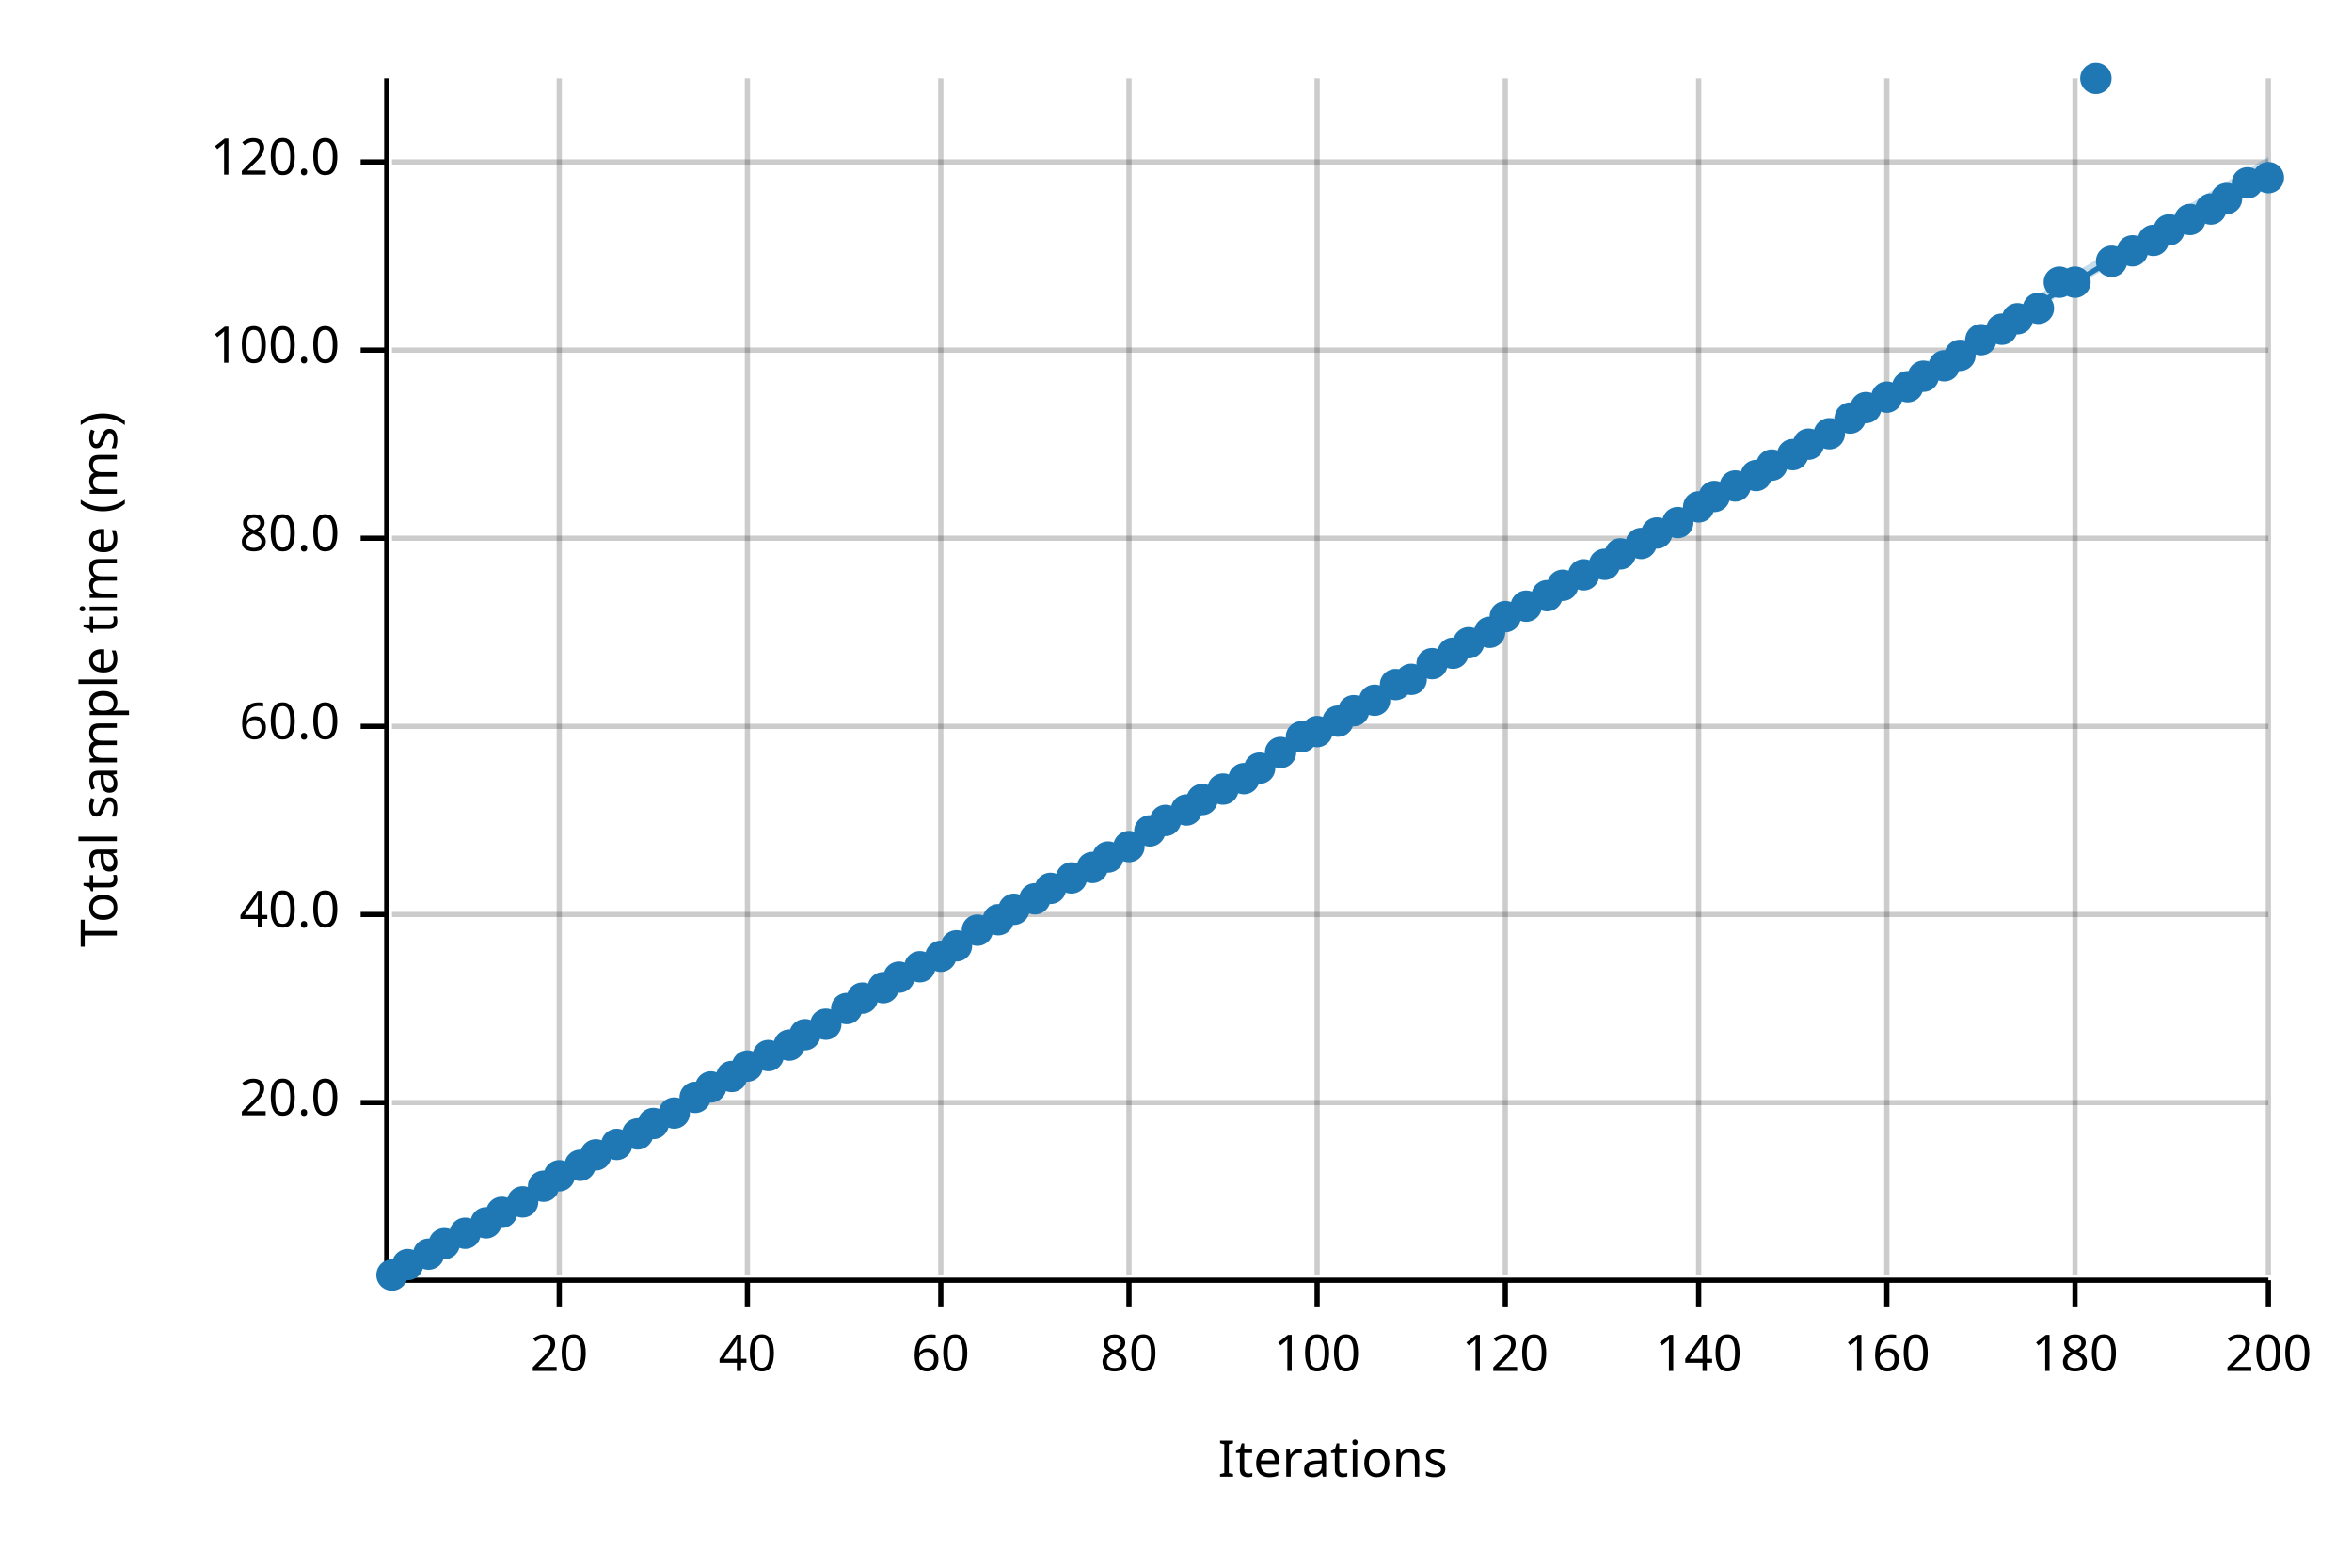
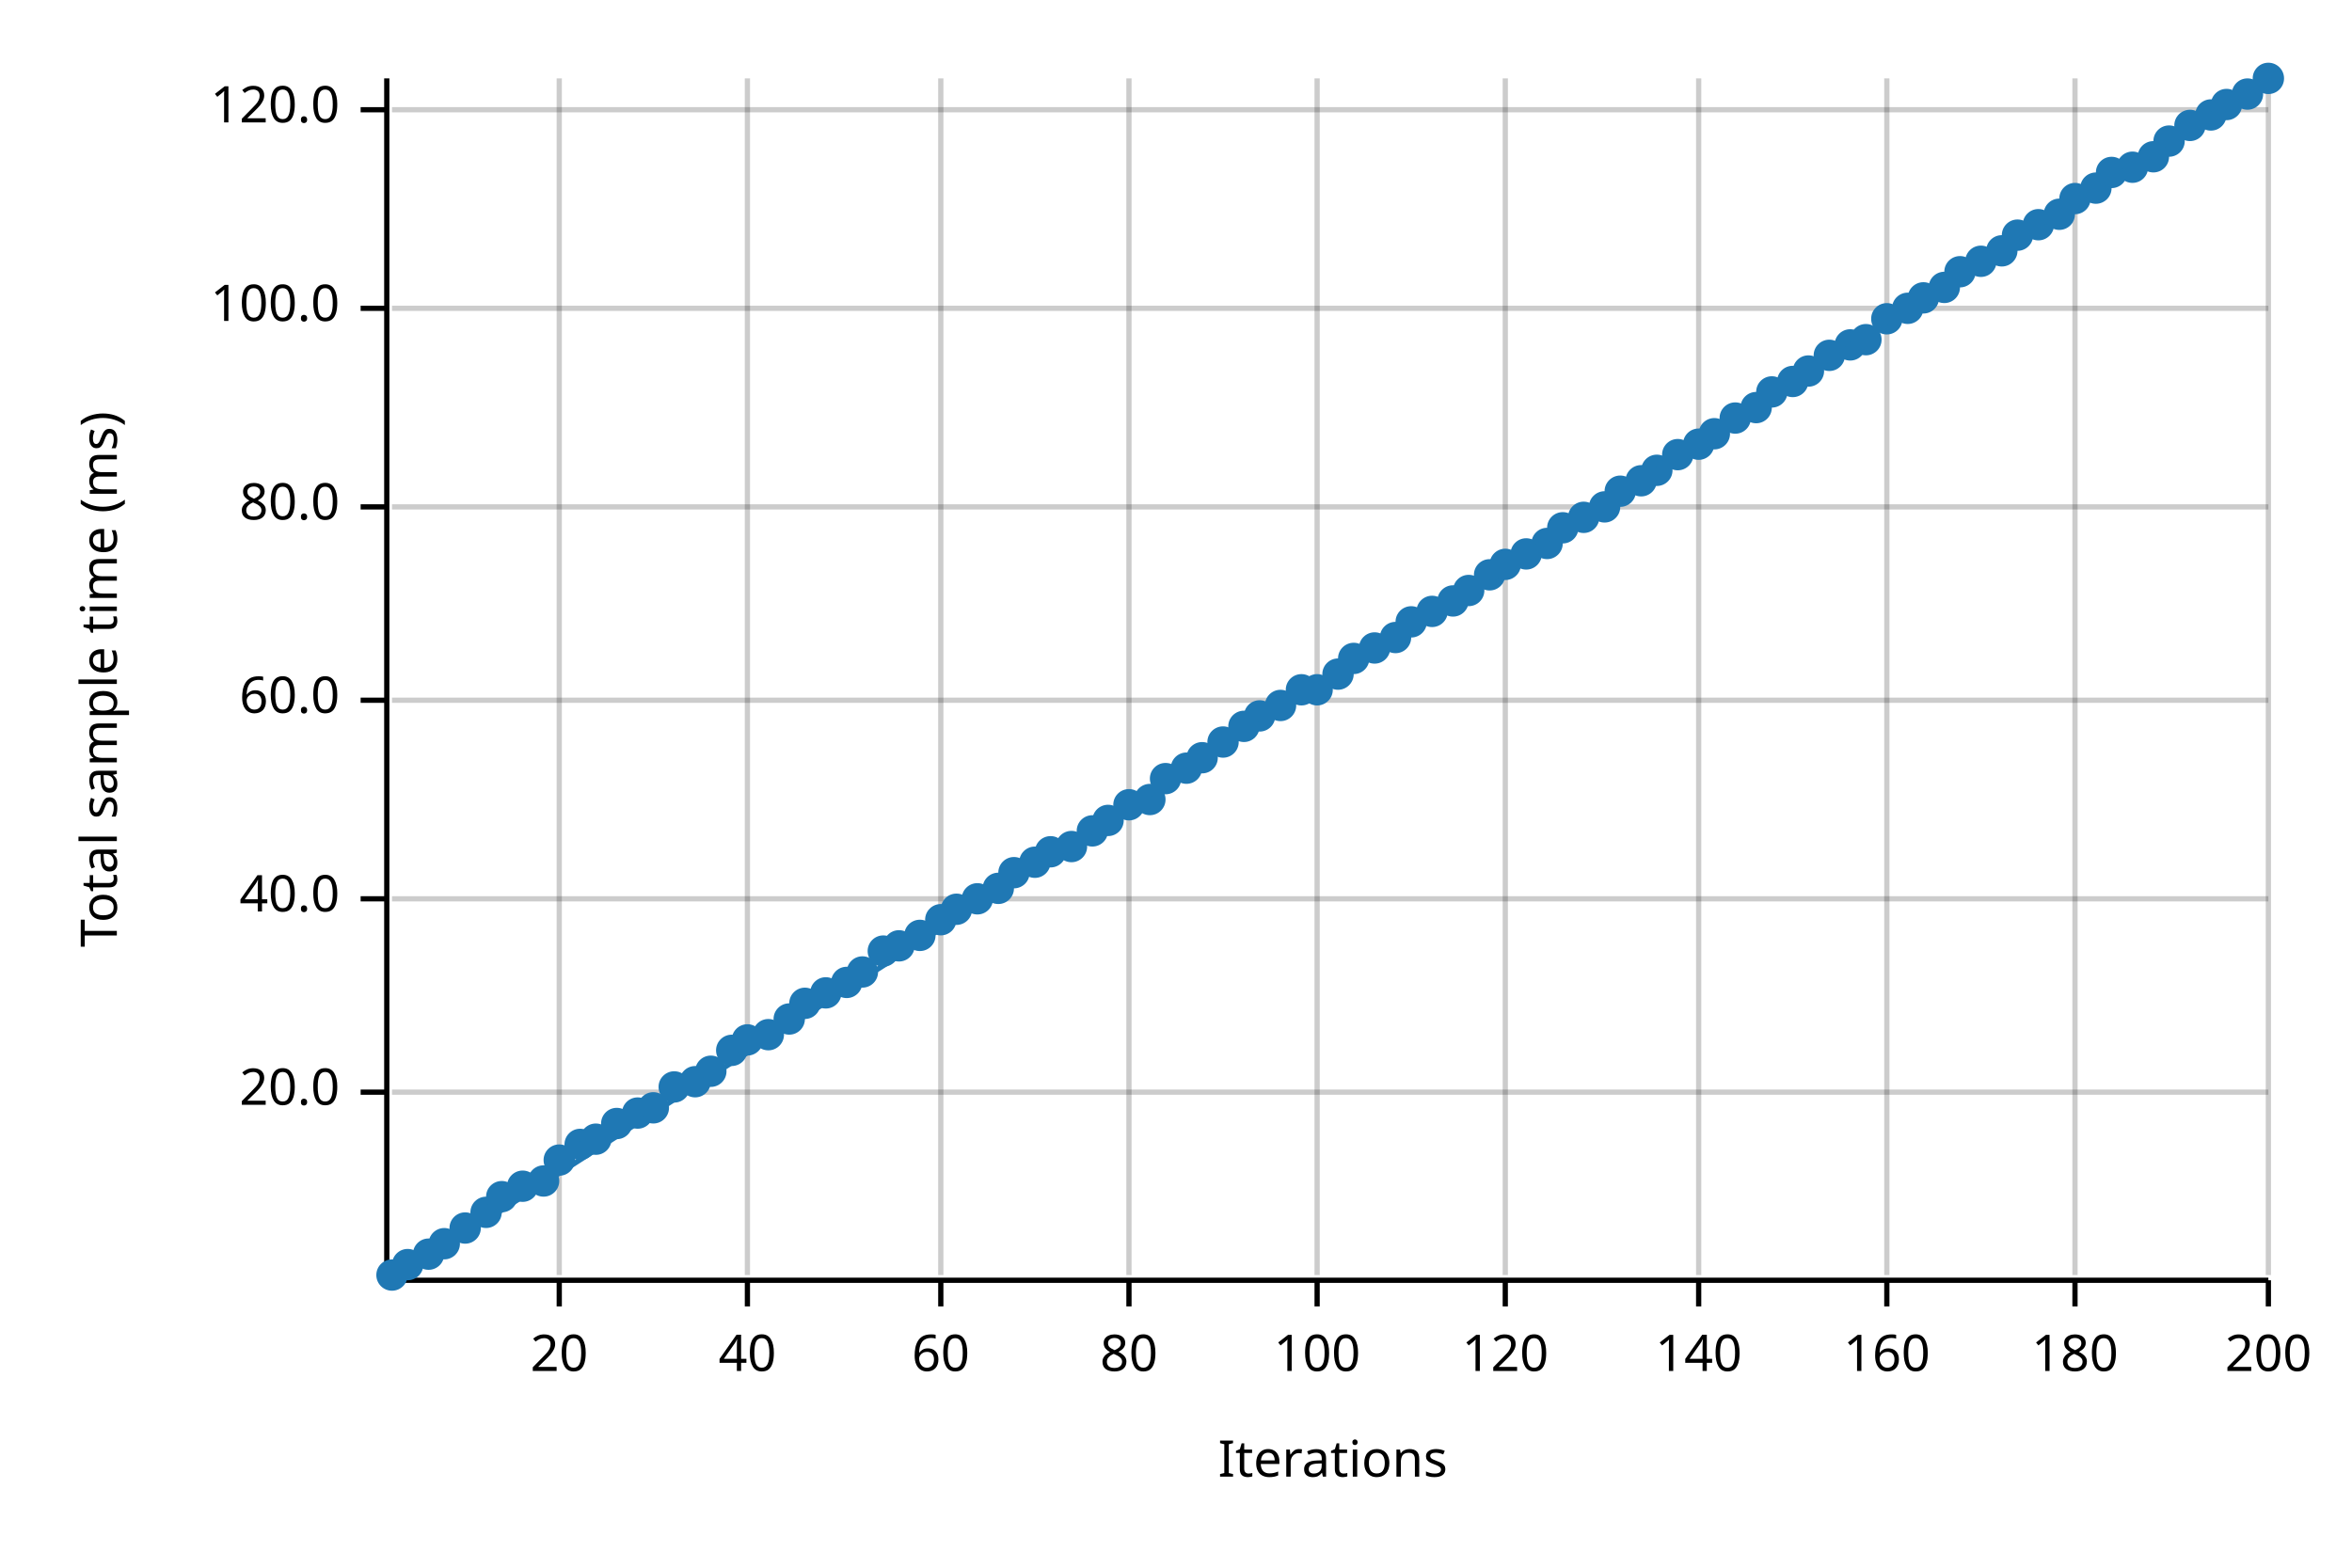
<svg xmlns="http://www.w3.org/2000/svg" width="450" height="300" viewBox="0 0 450 300">
  <text x="15" y="130" dy="0.76em" text-anchor="middle" font-family="sans-serif" font-size="9.677" opacity="1" fill="#000000" transform="rotate(270, 15, 130)">
Total sample time (ms)
</text>
  <text x="255" y="285" dy="-0.5ex" text-anchor="middle" font-family="sans-serif" font-size="9.677" opacity="1" fill="#000000">
Iterations
</text>
  <line opacity="0.2" stroke="#000000" stroke-width="1" x1="107" y1="244" x2="107" y2="15" />
  <line opacity="0.2" stroke="#000000" stroke-width="1" x1="143" y1="244" x2="143" y2="15" />
  <line opacity="0.2" stroke="#000000" stroke-width="1" x1="180" y1="244" x2="180" y2="15" />
  <line opacity="0.2" stroke="#000000" stroke-width="1" x1="216" y1="244" x2="216" y2="15" />
  <line opacity="0.2" stroke="#000000" stroke-width="1" x1="252" y1="244" x2="252" y2="15" />
  <line opacity="0.2" stroke="#000000" stroke-width="1" x1="288" y1="244" x2="288" y2="15" />
  <line opacity="0.2" stroke="#000000" stroke-width="1" x1="325" y1="244" x2="325" y2="15" />
  <line opacity="0.2" stroke="#000000" stroke-width="1" x1="361" y1="244" x2="361" y2="15" />
  <line opacity="0.2" stroke="#000000" stroke-width="1" x1="397" y1="244" x2="397" y2="15" />
  <line opacity="0.2" stroke="#000000" stroke-width="1" x1="434" y1="244" x2="434" y2="15" />
-   <line opacity="0.2" stroke="#000000" stroke-width="1" x1="75" y1="211" x2="434" y2="211" />
-   <line opacity="0.2" stroke="#000000" stroke-width="1" x1="75" y1="175" x2="434" y2="175" />
-   <line opacity="0.2" stroke="#000000" stroke-width="1" x1="75" y1="139" x2="434" y2="139" />
-   <line opacity="0.2" stroke="#000000" stroke-width="1" x1="75" y1="103" x2="434" y2="103" />
-   <line opacity="0.2" stroke="#000000" stroke-width="1" x1="75" y1="67" x2="434" y2="67" />
-   <line opacity="0.2" stroke="#000000" stroke-width="1" x1="75" y1="31" x2="434" y2="31" />
+   <line opacity="0.2" stroke="#000000" stroke-width="1" x1="75" y1="209" x2="434" y2="209" />
+   <line opacity="0.2" stroke="#000000" stroke-width="1" x1="75" y1="172" x2="434" y2="172" />
+   <line opacity="0.2" stroke="#000000" stroke-width="1" x1="75" y1="134" x2="434" y2="134" />
+   <line opacity="0.2" stroke="#000000" stroke-width="1" x1="75" y1="97" x2="434" y2="97" />
+   <line opacity="0.2" stroke="#000000" stroke-width="1" x1="75" y1="59" x2="434" y2="59" />
+   <line opacity="0.2" stroke="#000000" stroke-width="1" x1="75" y1="21" x2="434" y2="21" />
  <polyline fill="none" opacity="1" stroke="#000000" stroke-width="1" points="74,15 74,244 " />
-   <text x="65" y="211" dy="0.5ex" text-anchor="end" font-family="sans-serif" font-size="9.677" opacity="1" fill="#000000">
+   <text x="65" y="209" dy="0.5ex" text-anchor="end" font-family="sans-serif" font-size="9.677" opacity="1" fill="#000000">
20.0
</text>
-   <polyline fill="none" opacity="1" stroke="#000000" stroke-width="1" points="69,211 74,211 " />
-   <text x="65" y="175" dy="0.5ex" text-anchor="end" font-family="sans-serif" font-size="9.677" opacity="1" fill="#000000">
+   <polyline fill="none" opacity="1" stroke="#000000" stroke-width="1" points="69,209 74,209 " />
+   <text x="65" y="172" dy="0.5ex" text-anchor="end" font-family="sans-serif" font-size="9.677" opacity="1" fill="#000000">
40.0
</text>
-   <polyline fill="none" opacity="1" stroke="#000000" stroke-width="1" points="69,175 74,175 " />
-   <text x="65" y="139" dy="0.5ex" text-anchor="end" font-family="sans-serif" font-size="9.677" opacity="1" fill="#000000">
+   <polyline fill="none" opacity="1" stroke="#000000" stroke-width="1" points="69,172 74,172 " />
+   <text x="65" y="134" dy="0.5ex" text-anchor="end" font-family="sans-serif" font-size="9.677" opacity="1" fill="#000000">
60.0
</text>
-   <polyline fill="none" opacity="1" stroke="#000000" stroke-width="1" points="69,139 74,139 " />
-   <text x="65" y="103" dy="0.5ex" text-anchor="end" font-family="sans-serif" font-size="9.677" opacity="1" fill="#000000">
+   <polyline fill="none" opacity="1" stroke="#000000" stroke-width="1" points="69,134 74,134 " />
+   <text x="65" y="97" dy="0.5ex" text-anchor="end" font-family="sans-serif" font-size="9.677" opacity="1" fill="#000000">
80.0
</text>
-   <polyline fill="none" opacity="1" stroke="#000000" stroke-width="1" points="69,103 74,103 " />
-   <text x="65" y="67" dy="0.5ex" text-anchor="end" font-family="sans-serif" font-size="9.677" opacity="1" fill="#000000">
+   <polyline fill="none" opacity="1" stroke="#000000" stroke-width="1" points="69,97 74,97 " />
+   <text x="65" y="59" dy="0.5ex" text-anchor="end" font-family="sans-serif" font-size="9.677" opacity="1" fill="#000000">
100.0
</text>
-   <polyline fill="none" opacity="1" stroke="#000000" stroke-width="1" points="69,67 74,67 " />
-   <text x="65" y="31" dy="0.5ex" text-anchor="end" font-family="sans-serif" font-size="9.677" opacity="1" fill="#000000">
+   <polyline fill="none" opacity="1" stroke="#000000" stroke-width="1" points="69,59 74,59 " />
+   <text x="65" y="21" dy="0.5ex" text-anchor="end" font-family="sans-serif" font-size="9.677" opacity="1" fill="#000000">
120.0
</text>
-   <polyline fill="none" opacity="1" stroke="#000000" stroke-width="1" points="69,31 74,31 " />
+   <polyline fill="none" opacity="1" stroke="#000000" stroke-width="1" points="69,21 74,21 " />
  <polyline fill="none" opacity="1" stroke="#000000" stroke-width="1" points="75,245 434,245 " />
  <text x="107" y="255" dy="0.76em" text-anchor="middle" font-family="sans-serif" font-size="9.677" opacity="1" fill="#000000">
20
</text>
  <polyline fill="none" opacity="1" stroke="#000000" stroke-width="1" points="107,245 107,250 " />
  <text x="143" y="255" dy="0.76em" text-anchor="middle" font-family="sans-serif" font-size="9.677" opacity="1" fill="#000000">
40
</text>
  <polyline fill="none" opacity="1" stroke="#000000" stroke-width="1" points="143,245 143,250 " />
  <text x="180" y="255" dy="0.76em" text-anchor="middle" font-family="sans-serif" font-size="9.677" opacity="1" fill="#000000">
60
</text>
  <polyline fill="none" opacity="1" stroke="#000000" stroke-width="1" points="180,245 180,250 " />
  <text x="216" y="255" dy="0.76em" text-anchor="middle" font-family="sans-serif" font-size="9.677" opacity="1" fill="#000000">
80
</text>
  <polyline fill="none" opacity="1" stroke="#000000" stroke-width="1" points="216,245 216,250 " />
  <text x="252" y="255" dy="0.76em" text-anchor="middle" font-family="sans-serif" font-size="9.677" opacity="1" fill="#000000">
100
</text>
  <polyline fill="none" opacity="1" stroke="#000000" stroke-width="1" points="252,245 252,250 " />
  <text x="288" y="255" dy="0.76em" text-anchor="middle" font-family="sans-serif" font-size="9.677" opacity="1" fill="#000000">
120
</text>
  <polyline fill="none" opacity="1" stroke="#000000" stroke-width="1" points="288,245 288,250 " />
  <text x="325" y="255" dy="0.76em" text-anchor="middle" font-family="sans-serif" font-size="9.677" opacity="1" fill="#000000">
140
</text>
  <polyline fill="none" opacity="1" stroke="#000000" stroke-width="1" points="325,245 325,250 " />
  <text x="361" y="255" dy="0.76em" text-anchor="middle" font-family="sans-serif" font-size="9.677" opacity="1" fill="#000000">
160
</text>
  <polyline fill="none" opacity="1" stroke="#000000" stroke-width="1" points="361,245 361,250 " />
  <text x="397" y="255" dy="0.76em" text-anchor="middle" font-family="sans-serif" font-size="9.677" opacity="1" fill="#000000">
180
</text>
  <polyline fill="none" opacity="1" stroke="#000000" stroke-width="1" points="397,245 397,250 " />
  <text x="434" y="255" dy="0.76em" text-anchor="middle" font-family="sans-serif" font-size="9.677" opacity="1" fill="#000000">
200
</text>
  <polyline fill="none" opacity="1" stroke="#000000" stroke-width="1" points="434,245 434,250 " />
  <circle cx="75" cy="244" r="3" opacity="1" fill="#1F78B4" stroke="none" stroke-width="1" />
  <circle cx="78" cy="242" r="3" opacity="1" fill="#1F78B4" stroke="none" stroke-width="1" />
  <circle cx="82" cy="240" r="3" opacity="1" fill="#1F78B4" stroke="none" stroke-width="1" />
  <circle cx="85" cy="238" r="3" opacity="1" fill="#1F78B4" stroke="none" stroke-width="1" />
-   <circle cx="89" cy="236" r="3" opacity="1" fill="#1F78B4" stroke="none" stroke-width="1" />
-   <circle cx="93" cy="234" r="3" opacity="1" fill="#1F78B4" stroke="none" stroke-width="1" />
-   <circle cx="96" cy="232" r="3" opacity="1" fill="#1F78B4" stroke="none" stroke-width="1" />
-   <circle cx="100" cy="230" r="3" opacity="1" fill="#1F78B4" stroke="none" stroke-width="1" />
-   <circle cx="104" cy="227" r="3" opacity="1" fill="#1F78B4" stroke="none" stroke-width="1" />
-   <circle cx="107" cy="225" r="3" opacity="1" fill="#1F78B4" stroke="none" stroke-width="1" />
-   <circle cx="111" cy="223" r="3" opacity="1" fill="#1F78B4" stroke="none" stroke-width="1" />
-   <circle cx="114" cy="221" r="3" opacity="1" fill="#1F78B4" stroke="none" stroke-width="1" />
-   <circle cx="118" cy="219" r="3" opacity="1" fill="#1F78B4" stroke="none" stroke-width="1" />
-   <circle cx="122" cy="217" r="3" opacity="1" fill="#1F78B4" stroke="none" stroke-width="1" />
-   <circle cx="125" cy="215" r="3" opacity="1" fill="#1F78B4" stroke="none" stroke-width="1" />
-   <circle cx="129" cy="213" r="3" opacity="1" fill="#1F78B4" stroke="none" stroke-width="1" />
-   <circle cx="133" cy="210" r="3" opacity="1" fill="#1F78B4" stroke="none" stroke-width="1" />
-   <circle cx="136" cy="208" r="3" opacity="1" fill="#1F78B4" stroke="none" stroke-width="1" />
-   <circle cx="140" cy="206" r="3" opacity="1" fill="#1F78B4" stroke="none" stroke-width="1" />
-   <circle cx="143" cy="204" r="3" opacity="1" fill="#1F78B4" stroke="none" stroke-width="1" />
-   <circle cx="147" cy="202" r="3" opacity="1" fill="#1F78B4" stroke="none" stroke-width="1" />
-   <circle cx="151" cy="200" r="3" opacity="1" fill="#1F78B4" stroke="none" stroke-width="1" />
-   <circle cx="154" cy="198" r="3" opacity="1" fill="#1F78B4" stroke="none" stroke-width="1" />
-   <circle cx="158" cy="196" r="3" opacity="1" fill="#1F78B4" stroke="none" stroke-width="1" />
-   <circle cx="162" cy="193" r="3" opacity="1" fill="#1F78B4" stroke="none" stroke-width="1" />
-   <circle cx="165" cy="191" r="3" opacity="1" fill="#1F78B4" stroke="none" stroke-width="1" />
-   <circle cx="169" cy="189" r="3" opacity="1" fill="#1F78B4" stroke="none" stroke-width="1" />
-   <circle cx="172" cy="187" r="3" opacity="1" fill="#1F78B4" stroke="none" stroke-width="1" />
-   <circle cx="176" cy="185" r="3" opacity="1" fill="#1F78B4" stroke="none" stroke-width="1" />
-   <circle cx="180" cy="183" r="3" opacity="1" fill="#1F78B4" stroke="none" stroke-width="1" />
-   <circle cx="183" cy="181" r="3" opacity="1" fill="#1F78B4" stroke="none" stroke-width="1" />
-   <circle cx="187" cy="178" r="3" opacity="1" fill="#1F78B4" stroke="none" stroke-width="1" />
-   <circle cx="191" cy="176" r="3" opacity="1" fill="#1F78B4" stroke="none" stroke-width="1" />
-   <circle cx="194" cy="174" r="3" opacity="1" fill="#1F78B4" stroke="none" stroke-width="1" />
-   <circle cx="198" cy="172" r="3" opacity="1" fill="#1F78B4" stroke="none" stroke-width="1" />
-   <circle cx="201" cy="170" r="3" opacity="1" fill="#1F78B4" stroke="none" stroke-width="1" />
-   <circle cx="205" cy="168" r="3" opacity="1" fill="#1F78B4" stroke="none" stroke-width="1" />
-   <circle cx="209" cy="166" r="3" opacity="1" fill="#1F78B4" stroke="none" stroke-width="1" />
-   <circle cx="212" cy="164" r="3" opacity="1" fill="#1F78B4" stroke="none" stroke-width="1" />
-   <circle cx="216" cy="162" r="3" opacity="1" fill="#1F78B4" stroke="none" stroke-width="1" />
-   <circle cx="220" cy="159" r="3" opacity="1" fill="#1F78B4" stroke="none" stroke-width="1" />
-   <circle cx="223" cy="157" r="3" opacity="1" fill="#1F78B4" stroke="none" stroke-width="1" />
-   <circle cx="227" cy="155" r="3" opacity="1" fill="#1F78B4" stroke="none" stroke-width="1" />
-   <circle cx="230" cy="153" r="3" opacity="1" fill="#1F78B4" stroke="none" stroke-width="1" />
-   <circle cx="234" cy="151" r="3" opacity="1" fill="#1F78B4" stroke="none" stroke-width="1" />
-   <circle cx="238" cy="149" r="3" opacity="1" fill="#1F78B4" stroke="none" stroke-width="1" />
-   <circle cx="241" cy="147" r="3" opacity="1" fill="#1F78B4" stroke="none" stroke-width="1" />
-   <circle cx="245" cy="144" r="3" opacity="1" fill="#1F78B4" stroke="none" stroke-width="1" />
-   <circle cx="249" cy="141" r="3" opacity="1" fill="#1F78B4" stroke="none" stroke-width="1" />
-   <circle cx="252" cy="140" r="3" opacity="1" fill="#1F78B4" stroke="none" stroke-width="1" />
-   <circle cx="256" cy="138" r="3" opacity="1" fill="#1F78B4" stroke="none" stroke-width="1" />
-   <circle cx="259" cy="136" r="3" opacity="1" fill="#1F78B4" stroke="none" stroke-width="1" />
-   <circle cx="263" cy="134" r="3" opacity="1" fill="#1F78B4" stroke="none" stroke-width="1" />
-   <circle cx="267" cy="131" r="3" opacity="1" fill="#1F78B4" stroke="none" stroke-width="1" />
-   <circle cx="270" cy="130" r="3" opacity="1" fill="#1F78B4" stroke="none" stroke-width="1" />
-   <circle cx="274" cy="127" r="3" opacity="1" fill="#1F78B4" stroke="none" stroke-width="1" />
-   <circle cx="278" cy="125" r="3" opacity="1" fill="#1F78B4" stroke="none" stroke-width="1" />
-   <circle cx="281" cy="123" r="3" opacity="1" fill="#1F78B4" stroke="none" stroke-width="1" />
-   <circle cx="285" cy="121" r="3" opacity="1" fill="#1F78B4" stroke="none" stroke-width="1" />
-   <circle cx="288" cy="118" r="3" opacity="1" fill="#1F78B4" stroke="none" stroke-width="1" />
-   <circle cx="292" cy="116" r="3" opacity="1" fill="#1F78B4" stroke="none" stroke-width="1" />
-   <circle cx="296" cy="114" r="3" opacity="1" fill="#1F78B4" stroke="none" stroke-width="1" />
-   <circle cx="299" cy="112" r="3" opacity="1" fill="#1F78B4" stroke="none" stroke-width="1" />
-   <circle cx="303" cy="110" r="3" opacity="1" fill="#1F78B4" stroke="none" stroke-width="1" />
-   <circle cx="307" cy="108" r="3" opacity="1" fill="#1F78B4" stroke="none" stroke-width="1" />
-   <circle cx="310" cy="106" r="3" opacity="1" fill="#1F78B4" stroke="none" stroke-width="1" />
-   <circle cx="314" cy="104" r="3" opacity="1" fill="#1F78B4" stroke="none" stroke-width="1" />
-   <circle cx="317" cy="102" r="3" opacity="1" fill="#1F78B4" stroke="none" stroke-width="1" />
-   <circle cx="321" cy="100" r="3" opacity="1" fill="#1F78B4" stroke="none" stroke-width="1" />
-   <circle cx="325" cy="97" r="3" opacity="1" fill="#1F78B4" stroke="none" stroke-width="1" />
-   <circle cx="328" cy="95" r="3" opacity="1" fill="#1F78B4" stroke="none" stroke-width="1" />
-   <circle cx="332" cy="93" r="3" opacity="1" fill="#1F78B4" stroke="none" stroke-width="1" />
-   <circle cx="336" cy="91" r="3" opacity="1" fill="#1F78B4" stroke="none" stroke-width="1" />
-   <circle cx="339" cy="89" r="3" opacity="1" fill="#1F78B4" stroke="none" stroke-width="1" />
-   <circle cx="343" cy="87" r="3" opacity="1" fill="#1F78B4" stroke="none" stroke-width="1" />
-   <circle cx="346" cy="85" r="3" opacity="1" fill="#1F78B4" stroke="none" stroke-width="1" />
-   <circle cx="350" cy="83" r="3" opacity="1" fill="#1F78B4" stroke="none" stroke-width="1" />
-   <circle cx="354" cy="80" r="3" opacity="1" fill="#1F78B4" stroke="none" stroke-width="1" />
-   <circle cx="357" cy="78" r="3" opacity="1" fill="#1F78B4" stroke="none" stroke-width="1" />
-   <circle cx="361" cy="76" r="3" opacity="1" fill="#1F78B4" stroke="none" stroke-width="1" />
-   <circle cx="365" cy="74" r="3" opacity="1" fill="#1F78B4" stroke="none" stroke-width="1" />
-   <circle cx="368" cy="72" r="3" opacity="1" fill="#1F78B4" stroke="none" stroke-width="1" />
-   <circle cx="372" cy="70" r="3" opacity="1" fill="#1F78B4" stroke="none" stroke-width="1" />
-   <circle cx="375" cy="68" r="3" opacity="1" fill="#1F78B4" stroke="none" stroke-width="1" />
-   <circle cx="379" cy="65" r="3" opacity="1" fill="#1F78B4" stroke="none" stroke-width="1" />
-   <circle cx="383" cy="63" r="3" opacity="1" fill="#1F78B4" stroke="none" stroke-width="1" />
-   <circle cx="386" cy="61" r="3" opacity="1" fill="#1F78B4" stroke="none" stroke-width="1" />
-   <circle cx="390" cy="59" r="3" opacity="1" fill="#1F78B4" stroke="none" stroke-width="1" />
-   <circle cx="394" cy="54" r="3" opacity="1" fill="#1F78B4" stroke="none" stroke-width="1" />
-   <circle cx="397" cy="54" r="3" opacity="1" fill="#1F78B4" stroke="none" stroke-width="1" />
-   <circle cx="401" cy="15" r="3" opacity="1" fill="#1F78B4" stroke="none" stroke-width="1" />
-   <circle cx="404" cy="50" r="3" opacity="1" fill="#1F78B4" stroke="none" stroke-width="1" />
-   <circle cx="408" cy="48" r="3" opacity="1" fill="#1F78B4" stroke="none" stroke-width="1" />
-   <circle cx="412" cy="46" r="3" opacity="1" fill="#1F78B4" stroke="none" stroke-width="1" />
-   <circle cx="415" cy="44" r="3" opacity="1" fill="#1F78B4" stroke="none" stroke-width="1" />
-   <circle cx="419" cy="42" r="3" opacity="1" fill="#1F78B4" stroke="none" stroke-width="1" />
-   <circle cx="423" cy="40" r="3" opacity="1" fill="#1F78B4" stroke="none" stroke-width="1" />
-   <circle cx="426" cy="38" r="3" opacity="1" fill="#1F78B4" stroke="none" stroke-width="1" />
-   <circle cx="430" cy="35" r="3" opacity="1" fill="#1F78B4" stroke="none" stroke-width="1" />
-   <circle cx="434" cy="34" r="3" opacity="1" fill="#1F78B4" stroke="none" stroke-width="1" />
-   <polyline fill="none" opacity="1" stroke="#1F78B4" stroke-width="1" points="75,245 434,32 " />
-   <polygon opacity="0.25" fill="#1F78B4" points="75,245 434,33 434,30 " />
+   <circle cx="89" cy="235" r="3" opacity="1" fill="#1F78B4" stroke="none" stroke-width="1" />
+   <circle cx="93" cy="232" r="3" opacity="1" fill="#1F78B4" stroke="none" stroke-width="1" />
+   <circle cx="96" cy="229" r="3" opacity="1" fill="#1F78B4" stroke="none" stroke-width="1" />
+   <circle cx="100" cy="227" r="3" opacity="1" fill="#1F78B4" stroke="none" stroke-width="1" />
+   <circle cx="104" cy="226" r="3" opacity="1" fill="#1F78B4" stroke="none" stroke-width="1" />
+   <circle cx="107" cy="222" r="3" opacity="1" fill="#1F78B4" stroke="none" stroke-width="1" />
+   <circle cx="111" cy="219" r="3" opacity="1" fill="#1F78B4" stroke="none" stroke-width="1" />
+   <circle cx="114" cy="218" r="3" opacity="1" fill="#1F78B4" stroke="none" stroke-width="1" />
+   <circle cx="118" cy="215" r="3" opacity="1" fill="#1F78B4" stroke="none" stroke-width="1" />
+   <circle cx="122" cy="213" r="3" opacity="1" fill="#1F78B4" stroke="none" stroke-width="1" />
+   <circle cx="125" cy="212" r="3" opacity="1" fill="#1F78B4" stroke="none" stroke-width="1" />
+   <circle cx="129" cy="208" r="3" opacity="1" fill="#1F78B4" stroke="none" stroke-width="1" />
+   <circle cx="133" cy="207" r="3" opacity="1" fill="#1F78B4" stroke="none" stroke-width="1" />
+   <circle cx="136" cy="205" r="3" opacity="1" fill="#1F78B4" stroke="none" stroke-width="1" />
+   <circle cx="140" cy="201" r="3" opacity="1" fill="#1F78B4" stroke="none" stroke-width="1" />
+   <circle cx="143" cy="199" r="3" opacity="1" fill="#1F78B4" stroke="none" stroke-width="1" />
+   <circle cx="147" cy="198" r="3" opacity="1" fill="#1F78B4" stroke="none" stroke-width="1" />
+   <circle cx="151" cy="195" r="3" opacity="1" fill="#1F78B4" stroke="none" stroke-width="1" />
+   <circle cx="154" cy="192" r="3" opacity="1" fill="#1F78B4" stroke="none" stroke-width="1" />
+   <circle cx="158" cy="190" r="3" opacity="1" fill="#1F78B4" stroke="none" stroke-width="1" />
+   <circle cx="162" cy="188" r="3" opacity="1" fill="#1F78B4" stroke="none" stroke-width="1" />
+   <circle cx="165" cy="186" r="3" opacity="1" fill="#1F78B4" stroke="none" stroke-width="1" />
+   <circle cx="169" cy="182" r="3" opacity="1" fill="#1F78B4" stroke="none" stroke-width="1" />
+   <circle cx="172" cy="181" r="3" opacity="1" fill="#1F78B4" stroke="none" stroke-width="1" />
+   <circle cx="176" cy="179" r="3" opacity="1" fill="#1F78B4" stroke="none" stroke-width="1" />
+   <circle cx="180" cy="176" r="3" opacity="1" fill="#1F78B4" stroke="none" stroke-width="1" />
+   <circle cx="183" cy="174" r="3" opacity="1" fill="#1F78B4" stroke="none" stroke-width="1" />
+   <circle cx="187" cy="172" r="3" opacity="1" fill="#1F78B4" stroke="none" stroke-width="1" />
+   <circle cx="191" cy="170" r="3" opacity="1" fill="#1F78B4" stroke="none" stroke-width="1" />
+   <circle cx="194" cy="167" r="3" opacity="1" fill="#1F78B4" stroke="none" stroke-width="1" />
+   <circle cx="198" cy="165" r="3" opacity="1" fill="#1F78B4" stroke="none" stroke-width="1" />
+   <circle cx="201" cy="163" r="3" opacity="1" fill="#1F78B4" stroke="none" stroke-width="1" />
+   <circle cx="205" cy="162" r="3" opacity="1" fill="#1F78B4" stroke="none" stroke-width="1" />
+   <circle cx="209" cy="159" r="3" opacity="1" fill="#1F78B4" stroke="none" stroke-width="1" />
+   <circle cx="212" cy="157" r="3" opacity="1" fill="#1F78B4" stroke="none" stroke-width="1" />
+   <circle cx="216" cy="154" r="3" opacity="1" fill="#1F78B4" stroke="none" stroke-width="1" />
+   <circle cx="220" cy="153" r="3" opacity="1" fill="#1F78B4" stroke="none" stroke-width="1" />
+   <circle cx="223" cy="149" r="3" opacity="1" fill="#1F78B4" stroke="none" stroke-width="1" />
+   <circle cx="227" cy="147" r="3" opacity="1" fill="#1F78B4" stroke="none" stroke-width="1" />
+   <circle cx="230" cy="145" r="3" opacity="1" fill="#1F78B4" stroke="none" stroke-width="1" />
+   <circle cx="234" cy="142" r="3" opacity="1" fill="#1F78B4" stroke="none" stroke-width="1" />
+   <circle cx="238" cy="139" r="3" opacity="1" fill="#1F78B4" stroke="none" stroke-width="1" />
+   <circle cx="241" cy="137" r="3" opacity="1" fill="#1F78B4" stroke="none" stroke-width="1" />
+   <circle cx="245" cy="135" r="3" opacity="1" fill="#1F78B4" stroke="none" stroke-width="1" />
+   <circle cx="249" cy="132" r="3" opacity="1" fill="#1F78B4" stroke="none" stroke-width="1" />
+   <circle cx="252" cy="132" r="3" opacity="1" fill="#1F78B4" stroke="none" stroke-width="1" />
+   <circle cx="256" cy="129" r="3" opacity="1" fill="#1F78B4" stroke="none" stroke-width="1" />
+   <circle cx="259" cy="126" r="3" opacity="1" fill="#1F78B4" stroke="none" stroke-width="1" />
+   <circle cx="263" cy="124" r="3" opacity="1" fill="#1F78B4" stroke="none" stroke-width="1" />
+   <circle cx="267" cy="122" r="3" opacity="1" fill="#1F78B4" stroke="none" stroke-width="1" />
+   <circle cx="270" cy="119" r="3" opacity="1" fill="#1F78B4" stroke="none" stroke-width="1" />
+   <circle cx="274" cy="117" r="3" opacity="1" fill="#1F78B4" stroke="none" stroke-width="1" />
+   <circle cx="278" cy="115" r="3" opacity="1" fill="#1F78B4" stroke="none" stroke-width="1" />
+   <circle cx="281" cy="113" r="3" opacity="1" fill="#1F78B4" stroke="none" stroke-width="1" />
+   <circle cx="285" cy="110" r="3" opacity="1" fill="#1F78B4" stroke="none" stroke-width="1" />
+   <circle cx="288" cy="108" r="3" opacity="1" fill="#1F78B4" stroke="none" stroke-width="1" />
+   <circle cx="292" cy="106" r="3" opacity="1" fill="#1F78B4" stroke="none" stroke-width="1" />
+   <circle cx="296" cy="104" r="3" opacity="1" fill="#1F78B4" stroke="none" stroke-width="1" />
+   <circle cx="299" cy="101" r="3" opacity="1" fill="#1F78B4" stroke="none" stroke-width="1" />
+   <circle cx="303" cy="99" r="3" opacity="1" fill="#1F78B4" stroke="none" stroke-width="1" />
+   <circle cx="307" cy="97" r="3" opacity="1" fill="#1F78B4" stroke="none" stroke-width="1" />
+   <circle cx="310" cy="94" r="3" opacity="1" fill="#1F78B4" stroke="none" stroke-width="1" />
+   <circle cx="314" cy="92" r="3" opacity="1" fill="#1F78B4" stroke="none" stroke-width="1" />
+   <circle cx="317" cy="90" r="3" opacity="1" fill="#1F78B4" stroke="none" stroke-width="1" />
+   <circle cx="321" cy="87" r="3" opacity="1" fill="#1F78B4" stroke="none" stroke-width="1" />
+   <circle cx="325" cy="85" r="3" opacity="1" fill="#1F78B4" stroke="none" stroke-width="1" />
+   <circle cx="328" cy="83" r="3" opacity="1" fill="#1F78B4" stroke="none" stroke-width="1" />
+   <circle cx="332" cy="80" r="3" opacity="1" fill="#1F78B4" stroke="none" stroke-width="1" />
+   <circle cx="336" cy="78" r="3" opacity="1" fill="#1F78B4" stroke="none" stroke-width="1" />
+   <circle cx="339" cy="75" r="3" opacity="1" fill="#1F78B4" stroke="none" stroke-width="1" />
+   <circle cx="343" cy="73" r="3" opacity="1" fill="#1F78B4" stroke="none" stroke-width="1" />
+   <circle cx="346" cy="71" r="3" opacity="1" fill="#1F78B4" stroke="none" stroke-width="1" />
+   <circle cx="350" cy="68" r="3" opacity="1" fill="#1F78B4" stroke="none" stroke-width="1" />
+   <circle cx="354" cy="66" r="3" opacity="1" fill="#1F78B4" stroke="none" stroke-width="1" />
+   <circle cx="357" cy="65" r="3" opacity="1" fill="#1F78B4" stroke="none" stroke-width="1" />
+   <circle cx="361" cy="61" r="3" opacity="1" fill="#1F78B4" stroke="none" stroke-width="1" />
+   <circle cx="365" cy="59" r="3" opacity="1" fill="#1F78B4" stroke="none" stroke-width="1" />
+   <circle cx="368" cy="57" r="3" opacity="1" fill="#1F78B4" stroke="none" stroke-width="1" />
+   <circle cx="372" cy="55" r="3" opacity="1" fill="#1F78B4" stroke="none" stroke-width="1" />
+   <circle cx="375" cy="52" r="3" opacity="1" fill="#1F78B4" stroke="none" stroke-width="1" />
+   <circle cx="379" cy="50" r="3" opacity="1" fill="#1F78B4" stroke="none" stroke-width="1" />
+   <circle cx="383" cy="48" r="3" opacity="1" fill="#1F78B4" stroke="none" stroke-width="1" />
+   <circle cx="386" cy="45" r="3" opacity="1" fill="#1F78B4" stroke="none" stroke-width="1" />
+   <circle cx="390" cy="43" r="3" opacity="1" fill="#1F78B4" stroke="none" stroke-width="1" />
+   <circle cx="394" cy="41" r="3" opacity="1" fill="#1F78B4" stroke="none" stroke-width="1" />
+   <circle cx="397" cy="38" r="3" opacity="1" fill="#1F78B4" stroke="none" stroke-width="1" />
+   <circle cx="401" cy="36" r="3" opacity="1" fill="#1F78B4" stroke="none" stroke-width="1" />
+   <circle cx="404" cy="33" r="3" opacity="1" fill="#1F78B4" stroke="none" stroke-width="1" />
+   <circle cx="408" cy="32" r="3" opacity="1" fill="#1F78B4" stroke="none" stroke-width="1" />
+   <circle cx="412" cy="30" r="3" opacity="1" fill="#1F78B4" stroke="none" stroke-width="1" />
+   <circle cx="415" cy="27" r="3" opacity="1" fill="#1F78B4" stroke="none" stroke-width="1" />
+   <circle cx="419" cy="24" r="3" opacity="1" fill="#1F78B4" stroke="none" stroke-width="1" />
+   <circle cx="423" cy="22" r="3" opacity="1" fill="#1F78B4" stroke="none" stroke-width="1" />
+   <circle cx="426" cy="20" r="3" opacity="1" fill="#1F78B4" stroke="none" stroke-width="1" />
+   <circle cx="430" cy="18" r="3" opacity="1" fill="#1F78B4" stroke="none" stroke-width="1" />
+   <circle cx="434" cy="15" r="3" opacity="1" fill="#1F78B4" stroke="none" stroke-width="1" />
+   <polyline fill="none" opacity="1" stroke="#1F78B4" stroke-width="1" points="75,245 434,15 " />
+   <polygon opacity="0.25" fill="#1F78B4" points="75,245 434,15 434,15 " />
</svg>
